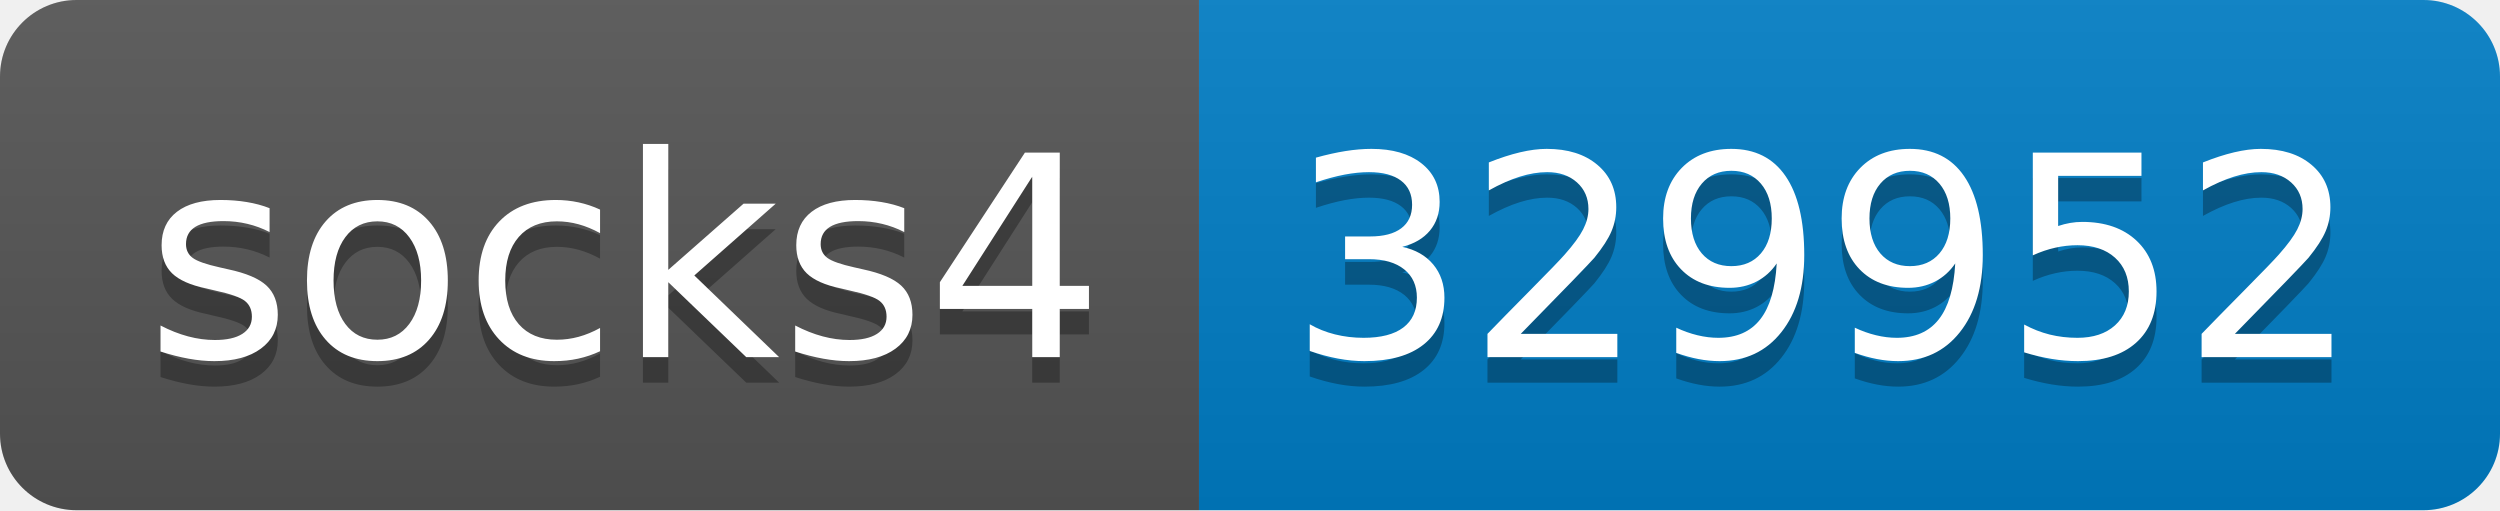
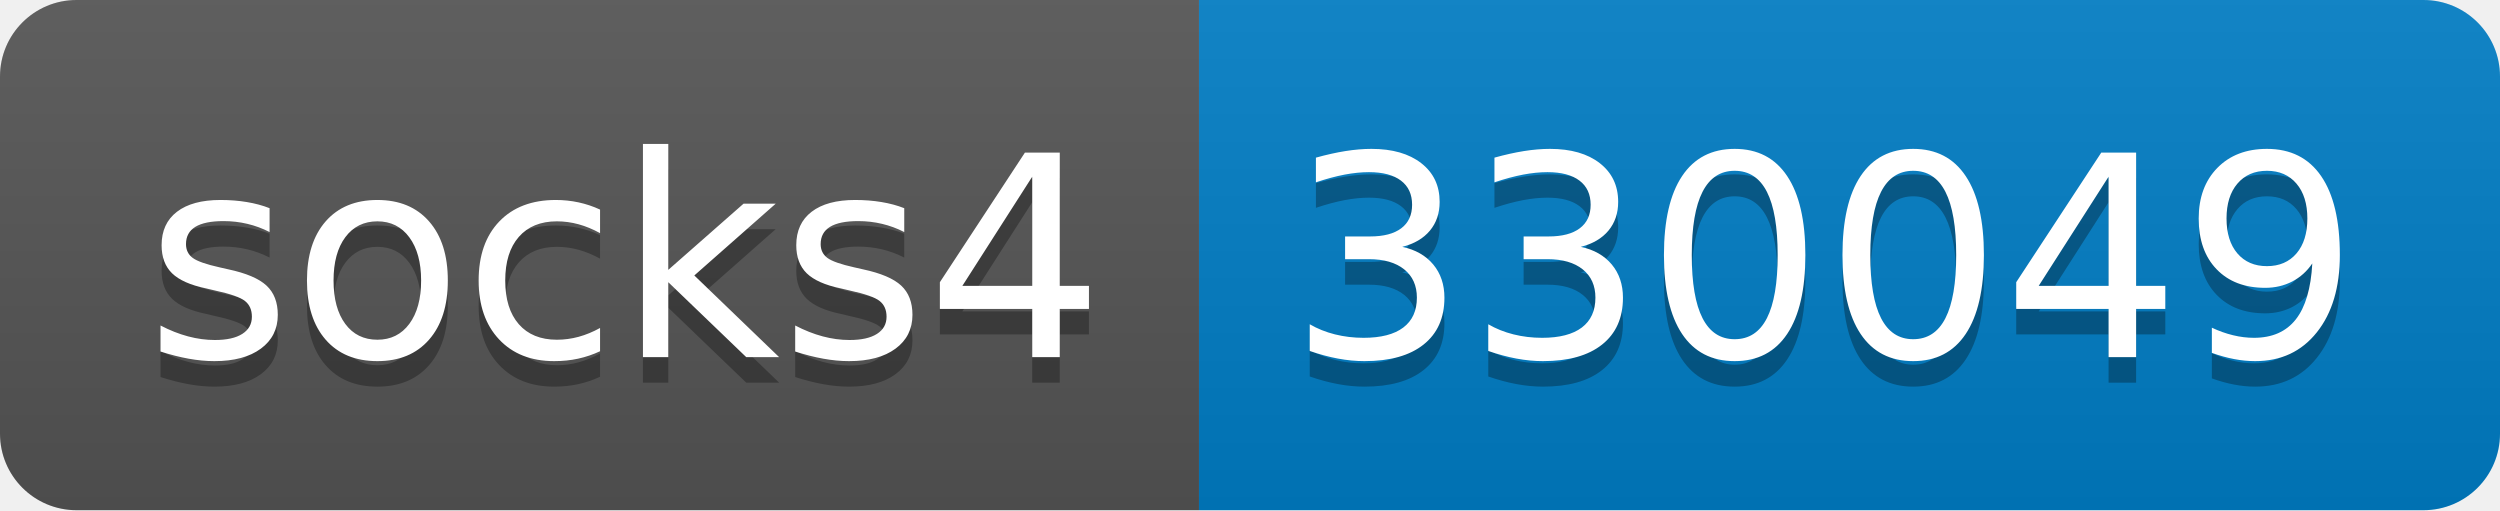
- <svg xmlns="http://www.w3.org/2000/svg" width="98" height="20" role="img" aria-label="socks4: 329952">
+ <svg xmlns="http://www.w3.org/2000/svg" width="98" height="20" role="img" aria-label="socks4: 330049">
  <linearGradient id="s" x2="0" y2="100%">
    <stop offset="0" stop-color="#bbb" stop-opacity=".1" />
    <stop offset="1" stop-opacity=".1" />
  </linearGradient>
  <clipPath id="r">
    <rect width="98" height="20" rx="3" fill="#fff" />
  </clipPath>
  <g clip-path="url(#r)">
    <rect width="47" height="20" fill="#555" />
    <rect x="47" width="51" height="20" fill="#007ec6" />
    <rect width="98" height="20" fill="url(#s)" />
  </g>
  <g fill="#fff" text-anchor="middle" font-family="Verdana,Geneva,DejaVu Sans,sans-serif" text-rendering="geometricPrecision" font-size="110">
    <text aria-hidden="true" x="245" y="150" fill="#010101" fill-opacity=".3" transform="scale(.1)" textLength="370">socks4</text>
    <text x="245" y="140" transform="scale(.1)" fill="#fff" textLength="370">socks4</text>
-     <text aria-hidden="true" x="715" y="150" fill="#010101" fill-opacity=".3" transform="scale(.1)" textLength="410">329952</text>
-     <text x="715" y="140" transform="scale(.1)" fill="#fff" textLength="410">329952</text>
+     <text aria-hidden="true" x="715" y="150" fill="#010101" fill-opacity=".3" transform="scale(.1)" textLength="410">330049</text>
+     <text x="715" y="140" transform="scale(.1)" fill="#fff" textLength="410">330049</text>
  </g>
</svg>
